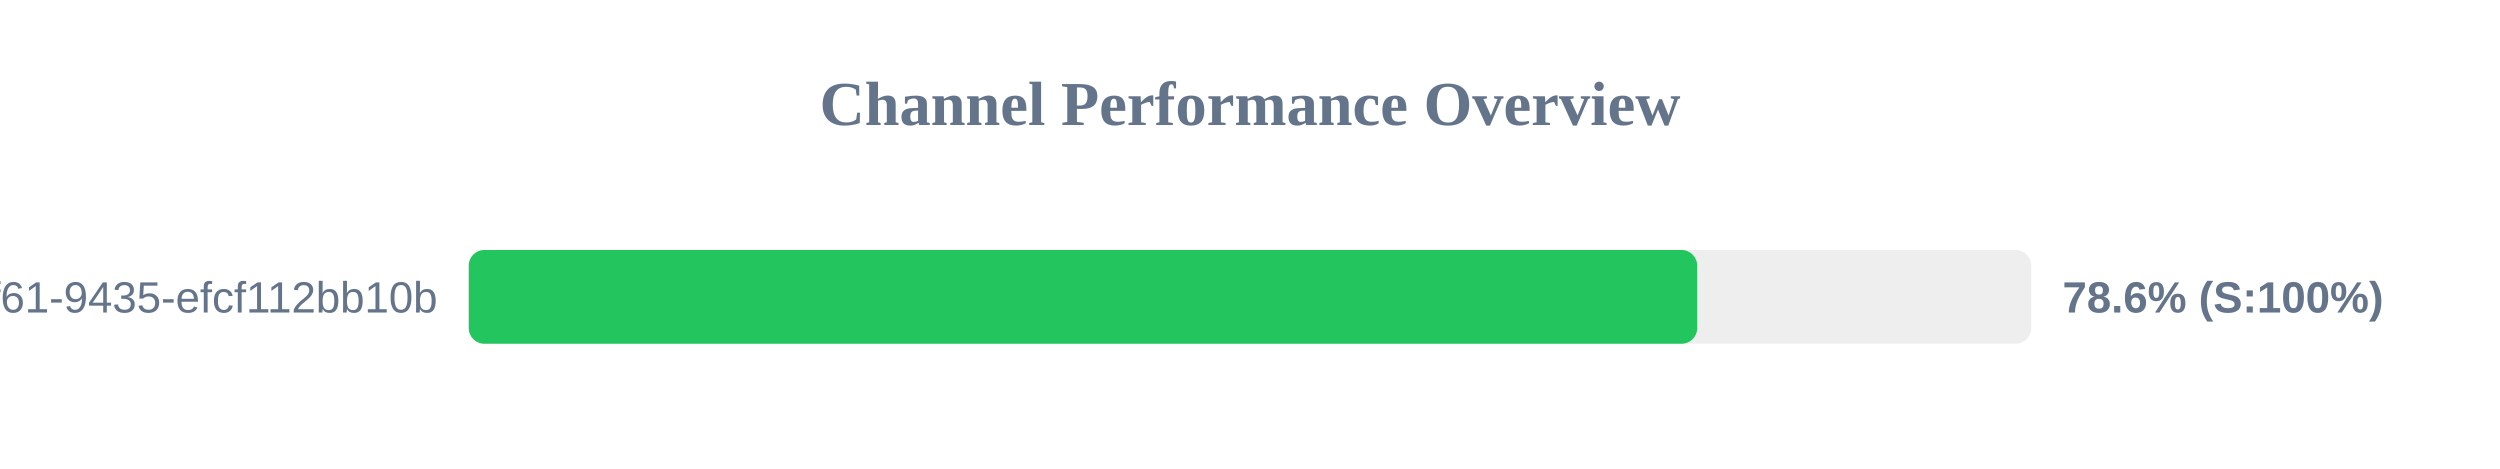
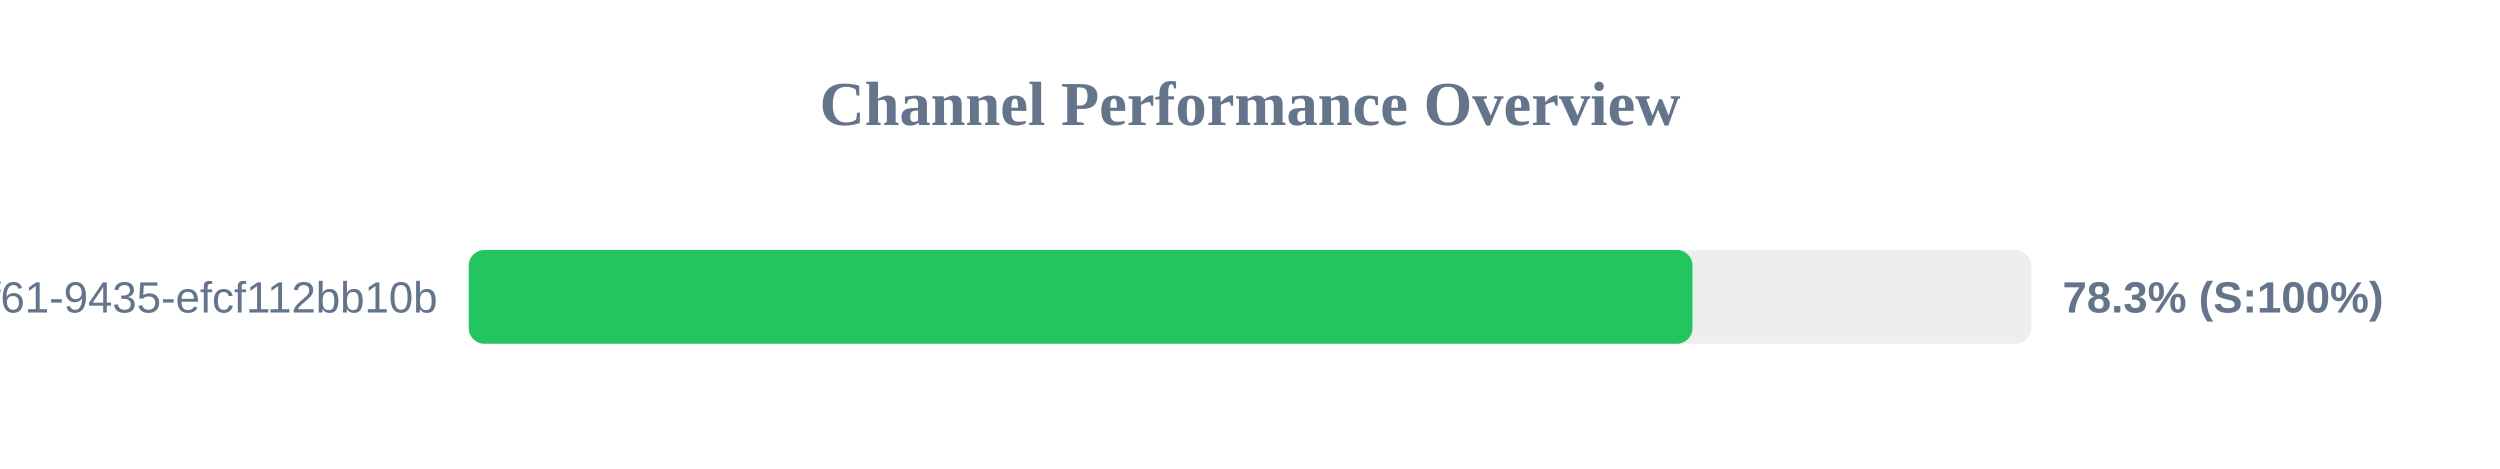
<svg xmlns="http://www.w3.org/2000/svg" width="800" height="150" version="1.1">
  <style>
        .row { font: 14px Arial; fill: #64748b; }
        .score { font: bold 14px Arial; fill: #64748b; }
    </style>
  <text x="400" y="40" text-anchor="middle" font-size="20px" font-weight="bold" fill="#64748b">Channel Performance Overview</text>
  <rect x="150" y="80" width="500" height="30" fill="#eee" rx="5" />
-   <rect x="150" y="80" width="393.1" height="30" fill="#22c55e" rx="5" />
+   <rect x="150" y="80" width="391.6" height="30" fill="#22c55e" rx="5" />
  <text x="140" y="100" text-anchor="end" class="row">?uuid=07c122ad-50b2-4f61-9435-efcf112bb10b</text>
-   <text x="660" y="100" text-anchor="start" class="score">78.6% (S:100%)</text>
+   <text x="660" y="100" text-anchor="start" class="score">78.3% (S:100%)</text>
</svg>
